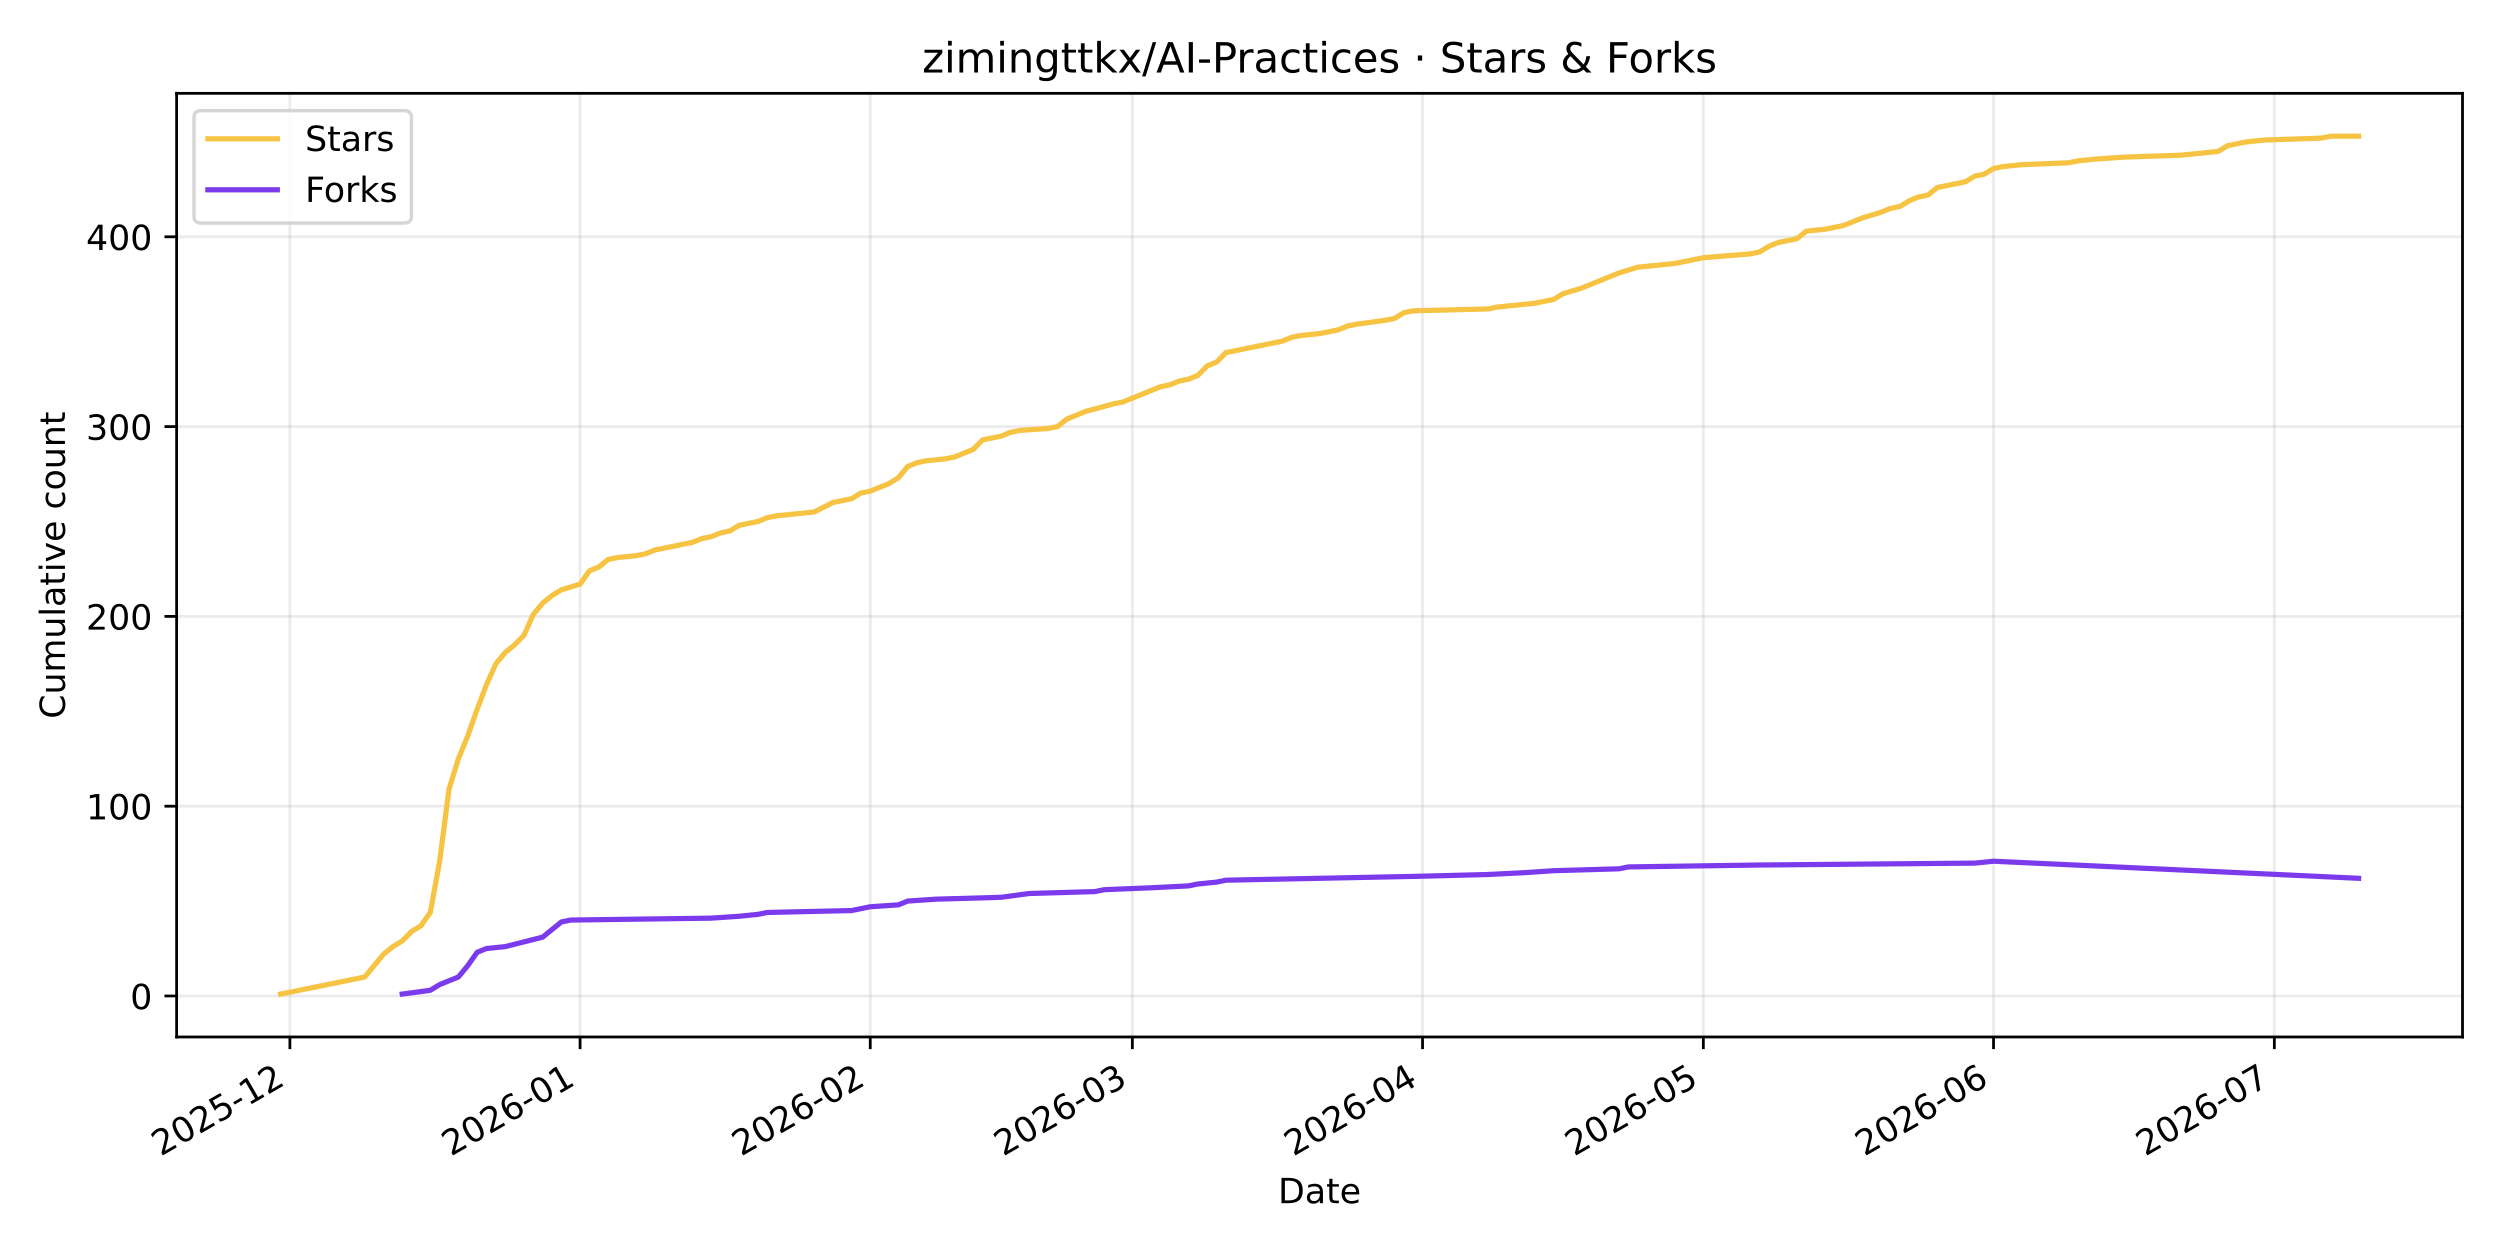
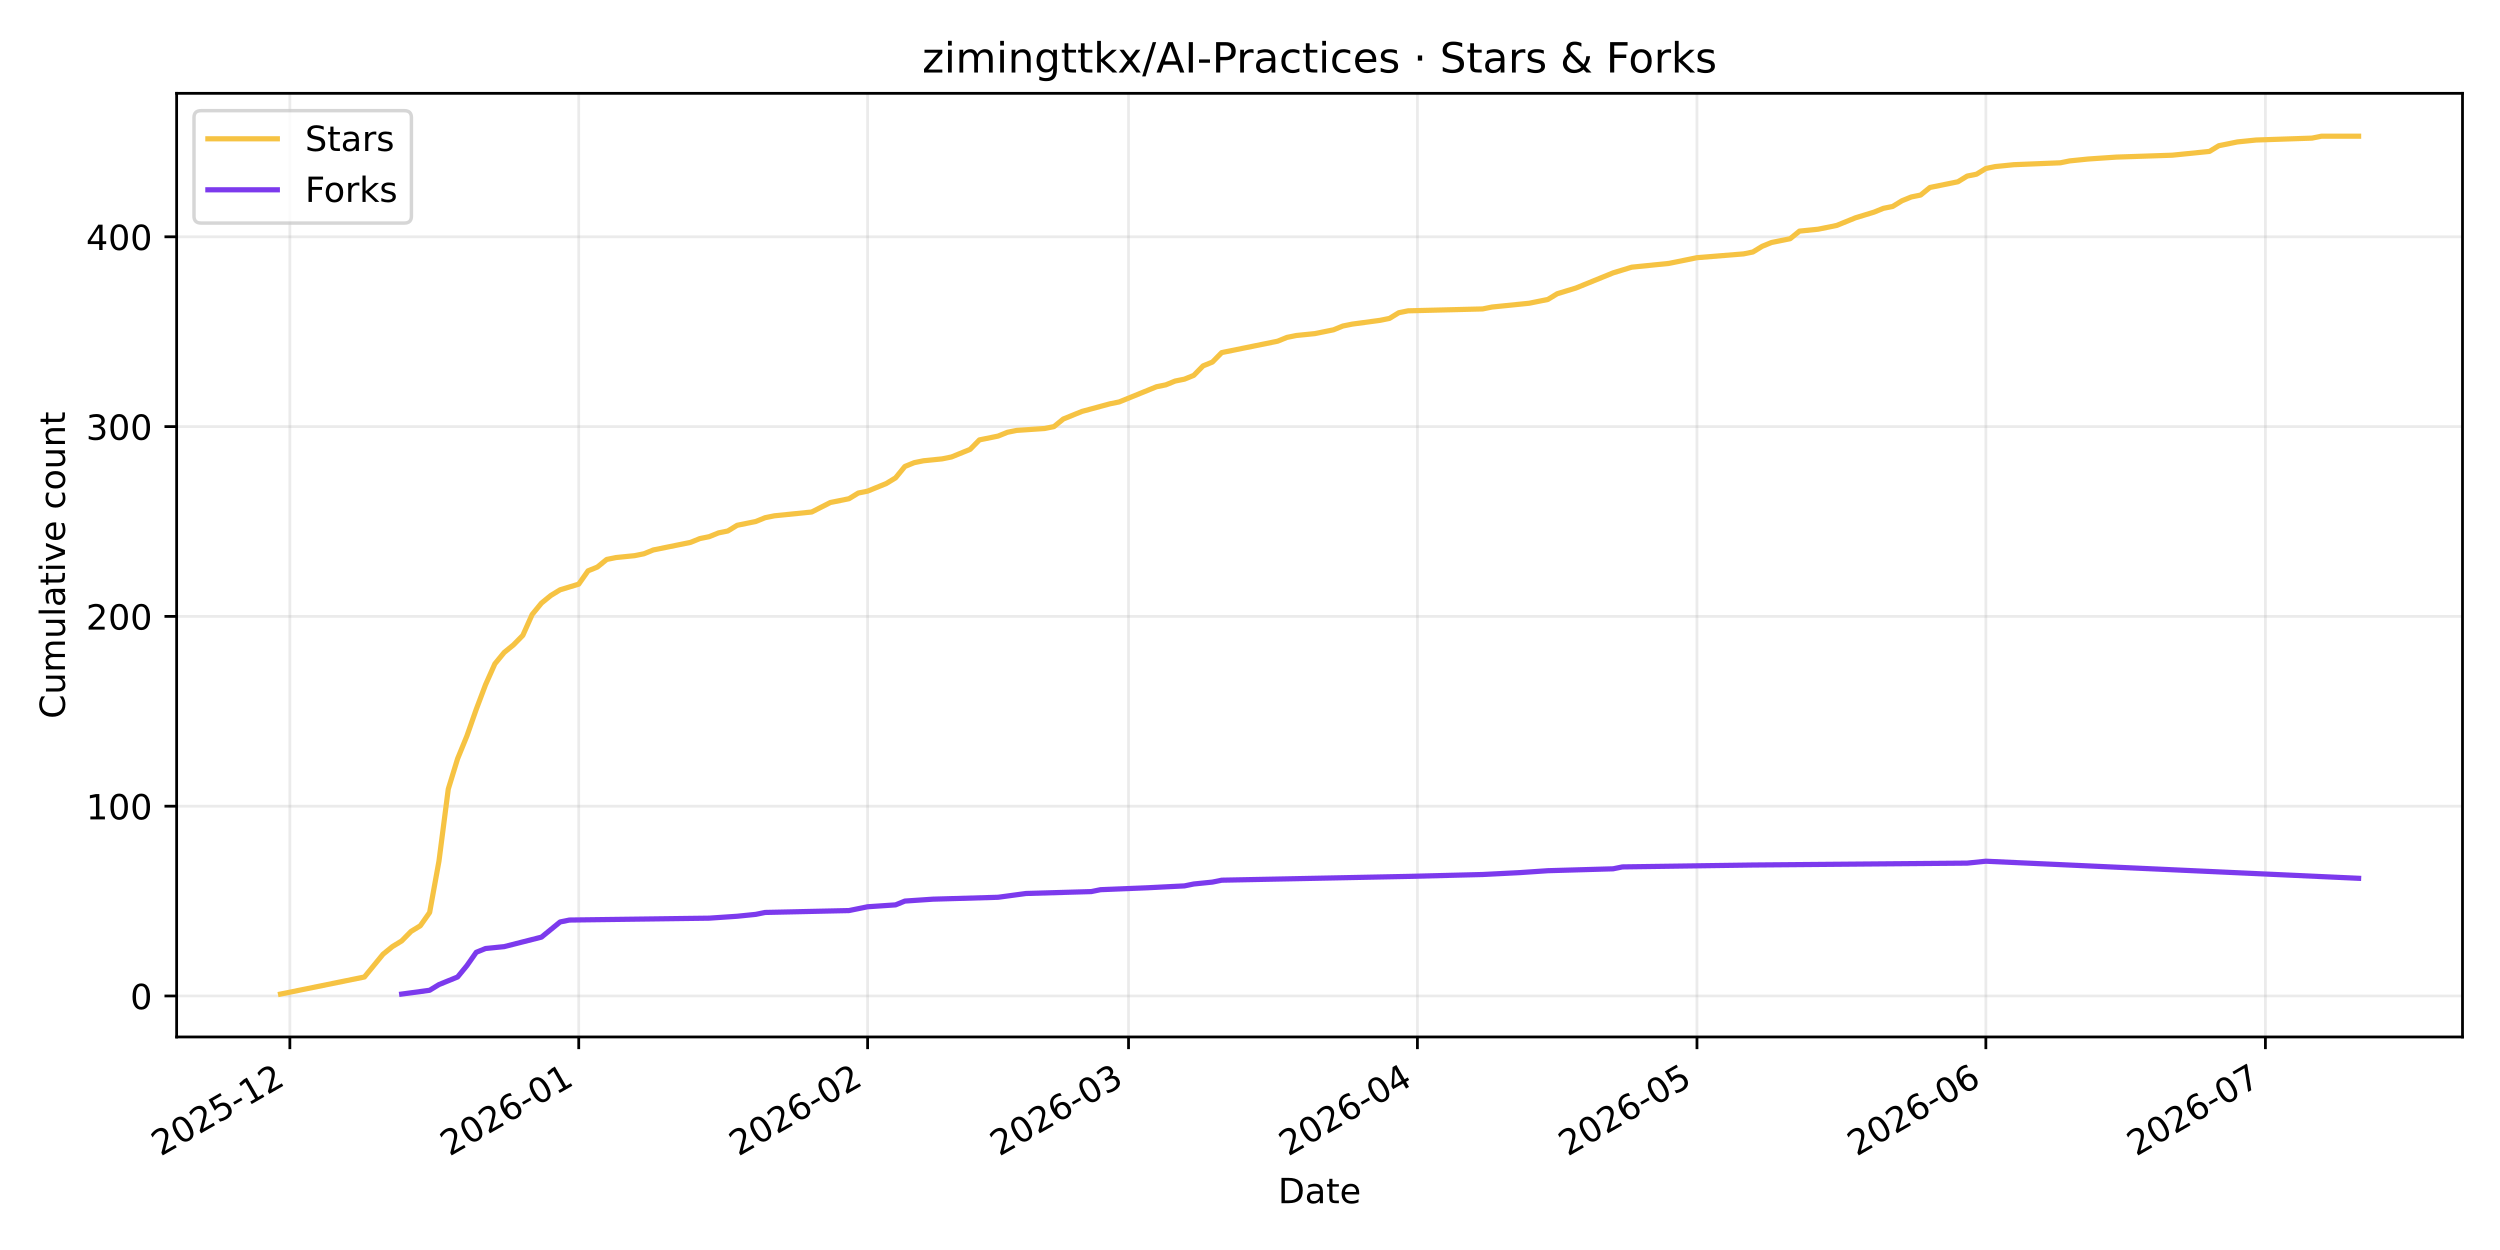
<svg xmlns="http://www.w3.org/2000/svg" xmlns:xlink="http://www.w3.org/1999/xlink" width="720pt" height="360pt" viewBox="0 0 720 360" version="1.1">
  <defs>
    <style type="text/css">*{stroke-linejoin: round; stroke-linecap: butt}</style>
  </defs>
  <g id="figure_1">
    <g id="patch_1">
      <path d="M 0 360  L 720 360  L 720 0  L 0 0  z " style="fill: #ffffff" />
    </g>
    <g id="axes_1">
      <g id="patch_2">
        <path d="M 50.87 298.645  L 709.2 298.645  L 709.2 26.88  L 50.87 26.88  z " style="fill: #ffffff" />
      </g>
      <g id="matplotlib.axis_1">
        <g id="xtick_1">
          <g id="line2d_1">
-             <path d="M 83.49 298.645  L 83.49 26.88  " clip-path="url(#pc66c328675)" style="fill: none; stroke: #b0b0b0; stroke-opacity: 0.25; stroke-width: 0.8; stroke-linecap: square" />
+             <path d="M 83.478 298.645  L 83.478 26.88  " clip-path="url(#p4249bf6e5d)" style="fill: none; stroke: #b0b0b0; stroke-opacity: 0.25; stroke-width: 0.8; stroke-linecap: square" />
          </g>
          <g id="line2d_2">
            <defs>
-               <path id="me143766dc4" d="M 0 0  L 0 3.5  " style="stroke: #000000; stroke-width: 0.8" />
+               <path id="mcd94638b9f" d="M 0 0  L 0 3.5  " style="stroke: #000000; stroke-width: 0.8" />
            </defs>
            <g>
-               <use xlink:href="#me143766dc4" x="83.49" y="298.645" style="stroke: #000000; stroke-width: 0.8" />
+               <use xlink:href="#mcd94638b9f" x="83.478" y="298.645" style="stroke: #000000; stroke-width: 0.8" />
            </g>
          </g>
          <g id="text_1">
-             <g transform="translate(46.26513 333.1173) rotate(-30) scale(0.1 -0.1)">
+             <g transform="translate(46.25305 333.1173) rotate(-30) scale(0.1 -0.1)">
              <defs>
                <path id="DejaVuSans-32" d="M 1228 531  L 3431 531  L 3431 0  L 469 0  L 469 531  Q 828 903 1448 1529  Q 2069 2156 2228 2338  Q 2531 2678 2651 2914  Q 2772 3150 2772 3378  Q 2772 3750 2511 3984  Q 2250 4219 1831 4219  Q 1534 4219 1204 4116  Q 875 4013 500 3803  L 500 4441  Q 881 4594 1212 4672  Q 1544 4750 1819 4750  Q 2544 4750 2975 4387  Q 3406 4025 3406 3419  Q 3406 3131 3298 2873  Q 3191 2616 2906 2266  Q 2828 2175 2409 1742  Q 1991 1309 1228 531  z " transform="scale(0.015625)" />
                <path id="DejaVuSans-30" d="M 2034 4250  Q 1547 4250 1301 3770  Q 1056 3291 1056 2328  Q 1056 1369 1301 889  Q 1547 409 2034 409  Q 2525 409 2770 889  Q 3016 1369 3016 2328  Q 3016 3291 2770 3770  Q 2525 4250 2034 4250  z M 2034 4750  Q 2819 4750 3233 4129  Q 3647 3509 3647 2328  Q 3647 1150 3233 529  Q 2819 -91 2034 -91  Q 1250 -91 836 529  Q 422 1150 422 2328  Q 422 3509 836 4129  Q 1250 4750 2034 4750  z " transform="scale(0.015625)" />
                <path id="DejaVuSans-35" d="M 691 4666  L 3169 4666  L 3169 4134  L 1269 4134  L 1269 2991  Q 1406 3038 1543 3061  Q 1681 3084 1819 3084  Q 2600 3084 3056 2656  Q 3513 2228 3513 1497  Q 3513 744 3044 326  Q 2575 -91 1722 -91  Q 1428 -91 1123 -41  Q 819 9 494 109  L 494 744  Q 775 591 1075 516  Q 1375 441 1709 441  Q 2250 441 2565 725  Q 2881 1009 2881 1497  Q 2881 1984 2565 2268  Q 2250 2553 1709 2553  Q 1456 2553 1204 2497  Q 953 2441 691 2322  L 691 4666  z " transform="scale(0.015625)" />
                <path id="DejaVuSans-2d" d="M 313 2009  L 1997 2009  L 1997 1497  L 313 1497  L 313 2009  z " transform="scale(0.015625)" />
                <path id="DejaVuSans-31" d="M 794 531  L 1825 531  L 1825 4091  L 703 3866  L 703 4441  L 1819 4666  L 2450 4666  L 2450 531  L 3481 531  L 3481 0  L 794 0  L 794 531  z " transform="scale(0.015625)" />
              </defs>
              <use xlink:href="#DejaVuSans-32" />
              <use xlink:href="#DejaVuSans-30" transform="translate(63.62305 0)" />
              <use xlink:href="#DejaVuSans-32" transform="translate(127.2461 0)" />
              <use xlink:href="#DejaVuSans-35" transform="translate(190.8691 0)" />
              <use xlink:href="#DejaVuSans-2d" transform="translate(254.4922 0)" />
              <use xlink:href="#DejaVuSans-31" transform="translate(290.5762 0)" />
              <use xlink:href="#DejaVuSans-32" transform="translate(354.1992 0)" />
            </g>
          </g>
        </g>
        <g id="xtick_2">
          <g id="line2d_3">
-             <path d="M 167.062 298.645  L 167.062 26.88  " clip-path="url(#pc66c328675)" style="fill: none; stroke: #b0b0b0; stroke-opacity: 0.25; stroke-width: 0.8; stroke-linecap: square" />
+             <path d="M 166.675 298.645  L 166.675 26.88  " clip-path="url(#p4249bf6e5d)" style="fill: none; stroke: #b0b0b0; stroke-opacity: 0.25; stroke-width: 0.8; stroke-linecap: square" />
          </g>
          <g id="line2d_4">
            <g>
-               <use xlink:href="#me143766dc4" x="167.062" y="298.645" style="stroke: #000000; stroke-width: 0.8" />
+               <use xlink:href="#mcd94638b9f" x="166.675" y="298.645" style="stroke: #000000; stroke-width: 0.8" />
            </g>
          </g>
          <g id="text_2">
-             <g transform="translate(129.8369 333.1173) rotate(-30) scale(0.1 -0.1)">
+             <g transform="translate(129.4501 333.1173) rotate(-30) scale(0.1 -0.1)">
              <defs>
                <path id="DejaVuSans-36" d="M 2113 2584  Q 1688 2584 1439 2293  Q 1191 2003 1191 1497  Q 1191 994 1439 701  Q 1688 409 2113 409  Q 2538 409 2786 701  Q 3034 994 3034 1497  Q 3034 2003 2786 2293  Q 2538 2584 2113 2584  z M 3366 4563  L 3366 3988  Q 3128 4100 2886 4159  Q 2644 4219 2406 4219  Q 1781 4219 1451 3797  Q 1122 3375 1075 2522  Q 1259 2794 1537 2939  Q 1816 3084 2150 3084  Q 2853 3084 3261 2657  Q 3669 2231 3669 1497  Q 3669 778 3244 343  Q 2819 -91 2113 -91  Q 1303 -91 875 529  Q 447 1150 447 2328  Q 447 3434 972 4092  Q 1497 4750 2381 4750  Q 2619 4750 2861 4703  Q 3103 4656 3366 4563  z " transform="scale(0.015625)" />
              </defs>
              <use xlink:href="#DejaVuSans-32" />
              <use xlink:href="#DejaVuSans-30" transform="translate(63.62305 0)" />
              <use xlink:href="#DejaVuSans-32" transform="translate(127.2461 0)" />
              <use xlink:href="#DejaVuSans-36" transform="translate(190.8691 0)" />
              <use xlink:href="#DejaVuSans-2d" transform="translate(254.4922 0)" />
              <use xlink:href="#DejaVuSans-30" transform="translate(290.5762 0)" />
              <use xlink:href="#DejaVuSans-31" transform="translate(354.1992 0)" />
            </g>
          </g>
        </g>
        <g id="xtick_3">
          <g id="line2d_5">
-             <path d="M 250.634 298.645  L 250.634 26.88  " clip-path="url(#pc66c328675)" style="fill: none; stroke: #b0b0b0; stroke-opacity: 0.25; stroke-width: 0.8; stroke-linecap: square" />
+             <path d="M 249.872 298.645  L 249.872 26.88  " clip-path="url(#p4249bf6e5d)" style="fill: none; stroke: #b0b0b0; stroke-opacity: 0.25; stroke-width: 0.8; stroke-linecap: square" />
          </g>
          <g id="line2d_6">
            <g>
-               <use xlink:href="#me143766dc4" x="250.634" y="298.645" style="stroke: #000000; stroke-width: 0.8" />
+               <use xlink:href="#mcd94638b9f" x="249.872" y="298.645" style="stroke: #000000; stroke-width: 0.8" />
            </g>
          </g>
          <g id="text_3">
-             <g transform="translate(213.4087 333.1173) rotate(-30) scale(0.1 -0.1)">
+             <g transform="translate(212.6471 333.1173) rotate(-30) scale(0.1 -0.1)">
              <use xlink:href="#DejaVuSans-32" />
              <use xlink:href="#DejaVuSans-30" transform="translate(63.62305 0)" />
              <use xlink:href="#DejaVuSans-32" transform="translate(127.2461 0)" />
              <use xlink:href="#DejaVuSans-36" transform="translate(190.8691 0)" />
              <use xlink:href="#DejaVuSans-2d" transform="translate(254.4922 0)" />
              <use xlink:href="#DejaVuSans-30" transform="translate(290.5762 0)" />
              <use xlink:href="#DejaVuSans-32" transform="translate(354.1992 0)" />
            </g>
          </g>
        </g>
        <g id="xtick_4">
          <g id="line2d_7">
-             <path d="M 326.118 298.645  L 326.118 26.88  " clip-path="url(#pc66c328675)" style="fill: none; stroke: #b0b0b0; stroke-opacity: 0.25; stroke-width: 0.8; stroke-linecap: square" />
+             <path d="M 325.018 298.645  L 325.018 26.88  " clip-path="url(#p4249bf6e5d)" style="fill: none; stroke: #b0b0b0; stroke-opacity: 0.25; stroke-width: 0.8; stroke-linecap: square" />
          </g>
          <g id="line2d_8">
            <g>
-               <use xlink:href="#me143766dc4" x="326.118" y="298.645" style="stroke: #000000; stroke-width: 0.8" />
+               <use xlink:href="#mcd94638b9f" x="325.018" y="298.645" style="stroke: #000000; stroke-width: 0.8" />
            </g>
          </g>
          <g id="text_4">
-             <g transform="translate(288.8929 333.1173) rotate(-30) scale(0.1 -0.1)">
+             <g transform="translate(287.7928 333.1173) rotate(-30) scale(0.1 -0.1)">
              <defs>
                <path id="DejaVuSans-33" d="M 2597 2516  Q 3050 2419 3304 2112  Q 3559 1806 3559 1356  Q 3559 666 3084 287  Q 2609 -91 1734 -91  Q 1441 -91 1130 -33  Q 819 25 488 141  L 488 750  Q 750 597 1062 519  Q 1375 441 1716 441  Q 2309 441 2620 675  Q 2931 909 2931 1356  Q 2931 1769 2642 2001  Q 2353 2234 1838 2234  L 1294 2234  L 1294 2753  L 1863 2753  Q 2328 2753 2575 2939  Q 2822 3125 2822 3475  Q 2822 3834 2567 4026  Q 2313 4219 1838 4219  Q 1578 4219 1281 4162  Q 984 4106 628 3988  L 628 4550  Q 988 4650 1302 4700  Q 1616 4750 1894 4750  Q 2613 4750 3031 4423  Q 3450 4097 3450 3541  Q 3450 3153 3228 2886  Q 3006 2619 2597 2516  z " transform="scale(0.015625)" />
              </defs>
              <use xlink:href="#DejaVuSans-32" />
              <use xlink:href="#DejaVuSans-30" transform="translate(63.62305 0)" />
              <use xlink:href="#DejaVuSans-32" transform="translate(127.2461 0)" />
              <use xlink:href="#DejaVuSans-36" transform="translate(190.8691 0)" />
              <use xlink:href="#DejaVuSans-2d" transform="translate(254.4922 0)" />
              <use xlink:href="#DejaVuSans-30" transform="translate(290.5762 0)" />
              <use xlink:href="#DejaVuSans-33" transform="translate(354.1992 0)" />
            </g>
          </g>
        </g>
        <g id="xtick_5">
          <g id="line2d_9">
-             <path d="M 409.69 298.645  L 409.69 26.88  " clip-path="url(#pc66c328675)" style="fill: none; stroke: #b0b0b0; stroke-opacity: 0.25; stroke-width: 0.8; stroke-linecap: square" />
+             <path d="M 408.215 298.645  L 408.215 26.88  " clip-path="url(#p4249bf6e5d)" style="fill: none; stroke: #b0b0b0; stroke-opacity: 0.25; stroke-width: 0.8; stroke-linecap: square" />
          </g>
          <g id="line2d_10">
            <g>
-               <use xlink:href="#me143766dc4" x="409.69" y="298.645" style="stroke: #000000; stroke-width: 0.8" />
+               <use xlink:href="#mcd94638b9f" x="408.215" y="298.645" style="stroke: #000000; stroke-width: 0.8" />
            </g>
          </g>
          <g id="text_5">
-             <g transform="translate(372.4647 333.1173) rotate(-30) scale(0.1 -0.1)">
+             <g transform="translate(370.9898 333.1173) rotate(-30) scale(0.1 -0.1)">
              <defs>
                <path id="DejaVuSans-34" d="M 2419 4116  L 825 1625  L 2419 1625  L 2419 4116  z M 2253 4666  L 3047 4666  L 3047 1625  L 3713 1625  L 3713 1100  L 3047 1100  L 3047 0  L 2419 0  L 2419 1100  L 313 1100  L 313 1709  L 2253 4666  z " transform="scale(0.015625)" />
              </defs>
              <use xlink:href="#DejaVuSans-32" />
              <use xlink:href="#DejaVuSans-30" transform="translate(63.62305 0)" />
              <use xlink:href="#DejaVuSans-32" transform="translate(127.2461 0)" />
              <use xlink:href="#DejaVuSans-36" transform="translate(190.8691 0)" />
              <use xlink:href="#DejaVuSans-2d" transform="translate(254.4922 0)" />
              <use xlink:href="#DejaVuSans-30" transform="translate(290.5762 0)" />
              <use xlink:href="#DejaVuSans-34" transform="translate(354.1992 0)" />
            </g>
          </g>
        </g>
        <g id="xtick_6">
          <g id="line2d_11">
-             <path d="M 490.565 298.645  L 490.565 26.88  " clip-path="url(#pc66c328675)" style="fill: none; stroke: #b0b0b0; stroke-opacity: 0.25; stroke-width: 0.8; stroke-linecap: square" />
+             <path d="M 488.728 298.645  L 488.728 26.88  " clip-path="url(#p4249bf6e5d)" style="fill: none; stroke: #b0b0b0; stroke-opacity: 0.25; stroke-width: 0.8; stroke-linecap: square" />
          </g>
          <g id="line2d_12">
            <g>
-               <use xlink:href="#me143766dc4" x="490.565" y="298.645" style="stroke: #000000; stroke-width: 0.8" />
+               <use xlink:href="#mcd94638b9f" x="488.728" y="298.645" style="stroke: #000000; stroke-width: 0.8" />
            </g>
          </g>
          <g id="text_6">
-             <g transform="translate(453.3406 333.1173) rotate(-30) scale(0.1 -0.1)">
+             <g transform="translate(451.5031 333.1173) rotate(-30) scale(0.1 -0.1)">
              <use xlink:href="#DejaVuSans-32" />
              <use xlink:href="#DejaVuSans-30" transform="translate(63.62305 0)" />
              <use xlink:href="#DejaVuSans-32" transform="translate(127.2461 0)" />
              <use xlink:href="#DejaVuSans-36" transform="translate(190.8691 0)" />
              <use xlink:href="#DejaVuSans-2d" transform="translate(254.4922 0)" />
              <use xlink:href="#DejaVuSans-30" transform="translate(290.5762 0)" />
              <use xlink:href="#DejaVuSans-35" transform="translate(354.1992 0)" />
            </g>
          </g>
        </g>
        <g id="xtick_7">
          <g id="line2d_13">
-             <path d="M 574.137 298.645  L 574.137 26.88  " clip-path="url(#pc66c328675)" style="fill: none; stroke: #b0b0b0; stroke-opacity: 0.25; stroke-width: 0.8; stroke-linecap: square" />
+             <path d="M 571.925 298.645  L 571.925 26.88  " clip-path="url(#p4249bf6e5d)" style="fill: none; stroke: #b0b0b0; stroke-opacity: 0.25; stroke-width: 0.8; stroke-linecap: square" />
          </g>
          <g id="line2d_14">
            <g>
-               <use xlink:href="#me143766dc4" x="574.137" y="298.645" style="stroke: #000000; stroke-width: 0.8" />
+               <use xlink:href="#mcd94638b9f" x="571.925" y="298.645" style="stroke: #000000; stroke-width: 0.8" />
            </g>
          </g>
          <g id="text_7">
-             <g transform="translate(536.9124 333.1173) rotate(-30) scale(0.1 -0.1)">
+             <g transform="translate(534.7001 333.1173) rotate(-30) scale(0.1 -0.1)">
              <use xlink:href="#DejaVuSans-32" />
              <use xlink:href="#DejaVuSans-30" transform="translate(63.62305 0)" />
              <use xlink:href="#DejaVuSans-32" transform="translate(127.2461 0)" />
              <use xlink:href="#DejaVuSans-36" transform="translate(190.8691 0)" />
              <use xlink:href="#DejaVuSans-2d" transform="translate(254.4922 0)" />
              <use xlink:href="#DejaVuSans-30" transform="translate(290.5762 0)" />
              <use xlink:href="#DejaVuSans-36" transform="translate(354.1992 0)" />
            </g>
          </g>
        </g>
        <g id="xtick_8">
          <g id="line2d_15">
-             <path d="M 655.013 298.645  L 655.013 26.88  " clip-path="url(#pc66c328675)" style="fill: none; stroke: #b0b0b0; stroke-opacity: 0.25; stroke-width: 0.8; stroke-linecap: square" />
+             <path d="M 652.438 298.645  L 652.438 26.88  " clip-path="url(#p4249bf6e5d)" style="fill: none; stroke: #b0b0b0; stroke-opacity: 0.25; stroke-width: 0.8; stroke-linecap: square" />
          </g>
          <g id="line2d_16">
            <g>
-               <use xlink:href="#me143766dc4" x="655.013" y="298.645" style="stroke: #000000; stroke-width: 0.8" />
+               <use xlink:href="#mcd94638b9f" x="652.438" y="298.645" style="stroke: #000000; stroke-width: 0.8" />
            </g>
          </g>
          <g id="text_8">
-             <g transform="translate(617.7883 333.1173) rotate(-30) scale(0.1 -0.1)">
+             <g transform="translate(615.2133 333.1173) rotate(-30) scale(0.1 -0.1)">
              <defs>
                <path id="DejaVuSans-37" d="M 525 4666  L 3525 4666  L 3525 4397  L 1831 0  L 1172 0  L 2766 4134  L 525 4134  L 525 4666  z " transform="scale(0.015625)" />
              </defs>
              <use xlink:href="#DejaVuSans-32" />
              <use xlink:href="#DejaVuSans-30" transform="translate(63.62305 0)" />
              <use xlink:href="#DejaVuSans-32" transform="translate(127.2461 0)" />
              <use xlink:href="#DejaVuSans-36" transform="translate(190.8691 0)" />
              <use xlink:href="#DejaVuSans-2d" transform="translate(254.4922 0)" />
              <use xlink:href="#DejaVuSans-30" transform="translate(290.5762 0)" />
              <use xlink:href="#DejaVuSans-37" transform="translate(354.1992 0)" />
            </g>
          </g>
        </g>
        <g id="text_9">
          <g transform="translate(368.0842 346.5168) scale(0.1 -0.1)">
            <defs>
              <path id="DejaVuSans-44" d="M 1259 4147  L 1259 519  L 2022 519  Q 2988 519 3436 956  Q 3884 1394 3884 2338  Q 3884 3275 3436 3711  Q 2988 4147 2022 4147  L 1259 4147  z M 628 4666  L 1925 4666  Q 3281 4666 3915 4102  Q 4550 3538 4550 2338  Q 4550 1131 3912 565  Q 3275 0 1925 0  L 628 0  L 628 4666  z " transform="scale(0.015625)" />
              <path id="DejaVuSans-61" d="M 2194 1759  Q 1497 1759 1228 1600  Q 959 1441 959 1056  Q 959 750 1161 570  Q 1363 391 1709 391  Q 2188 391 2477 730  Q 2766 1069 2766 1631  L 2766 1759  L 2194 1759  z M 3341 1997  L 3341 0  L 2766 0  L 2766 531  Q 2569 213 2275 61  Q 1981 -91 1556 -91  Q 1019 -91 701 211  Q 384 513 384 1019  Q 384 1609 779 1909  Q 1175 2209 1959 2209  L 2766 2209  L 2766 2266  Q 2766 2663 2505 2880  Q 2244 3097 1772 3097  Q 1472 3097 1187 3025  Q 903 2953 641 2809  L 641 3341  Q 956 3463 1253 3523  Q 1550 3584 1831 3584  Q 2591 3584 2966 3190  Q 3341 2797 3341 1997  z " transform="scale(0.015625)" />
              <path id="DejaVuSans-74" d="M 1172 4494  L 1172 3500  L 2356 3500  L 2356 3053  L 1172 3053  L 1172 1153  Q 1172 725 1289 603  Q 1406 481 1766 481  L 2356 481  L 2356 0  L 1766 0  Q 1100 0 847 248  Q 594 497 594 1153  L 594 3053  L 172 3053  L 172 3500  L 594 3500  L 594 4494  L 1172 4494  z " transform="scale(0.015625)" />
              <path id="DejaVuSans-65" d="M 3597 1894  L 3597 1613  L 953 1613  Q 991 1019 1311 708  Q 1631 397 2203 397  Q 2534 397 2845 478  Q 3156 559 3463 722  L 3463 178  Q 3153 47 2828 -22  Q 2503 -91 2169 -91  Q 1331 -91 842 396  Q 353 884 353 1716  Q 353 2575 817 3079  Q 1281 3584 2069 3584  Q 2775 3584 3186 3129  Q 3597 2675 3597 1894  z M 3022 2063  Q 3016 2534 2758 2815  Q 2500 3097 2075 3097  Q 1594 3097 1305 2825  Q 1016 2553 972 2059  L 3022 2063  z " transform="scale(0.015625)" />
            </defs>
            <use xlink:href="#DejaVuSans-44" />
            <use xlink:href="#DejaVuSans-61" transform="translate(77.00195 0)" />
            <use xlink:href="#DejaVuSans-74" transform="translate(138.2812 0)" />
            <use xlink:href="#DejaVuSans-65" transform="translate(177.4902 0)" />
          </g>
        </g>
      </g>
      <g id="matplotlib.axis_2">
        <g id="ytick_1">
          <g id="line2d_17">
-             <path d="M 50.87 286.839  L 709.2 286.839  " clip-path="url(#pc66c328675)" style="fill: none; stroke: #b0b0b0; stroke-opacity: 0.25; stroke-width: 0.8; stroke-linecap: square" />
+             <path d="M 50.87 286.839  L 709.2 286.839  " clip-path="url(#p4249bf6e5d)" style="fill: none; stroke: #b0b0b0; stroke-opacity: 0.25; stroke-width: 0.8; stroke-linecap: square" />
          </g>
          <g id="line2d_18">
            <defs>
-               <path id="m60909f2053" d="M 0 0  L -3.5 0  " style="stroke: #000000; stroke-width: 0.8" />
+               <path id="m9fa115e4a0" d="M 0 0  L -3.5 0  " style="stroke: #000000; stroke-width: 0.8" />
            </defs>
            <g>
-               <use xlink:href="#m60909f2053" x="50.87" y="286.839" style="stroke: #000000; stroke-width: 0.8" />
+               <use xlink:href="#m9fa115e4a0" x="50.87" y="286.839" style="stroke: #000000; stroke-width: 0.8" />
            </g>
          </g>
          <g id="text_10">
            <g transform="translate(37.5075 290.6383) scale(0.1 -0.1)">
              <use xlink:href="#DejaVuSans-30" />
            </g>
          </g>
        </g>
        <g id="ytick_2">
          <g id="line2d_19">
-             <path d="M 50.87 232.18  L 709.2 232.18  " clip-path="url(#pc66c328675)" style="fill: none; stroke: #b0b0b0; stroke-opacity: 0.25; stroke-width: 0.8; stroke-linecap: square" />
+             <path d="M 50.87 232.18  L 709.2 232.18  " clip-path="url(#p4249bf6e5d)" style="fill: none; stroke: #b0b0b0; stroke-opacity: 0.25; stroke-width: 0.8; stroke-linecap: square" />
          </g>
          <g id="line2d_20">
            <g>
-               <use xlink:href="#m60909f2053" x="50.87" y="232.18" style="stroke: #000000; stroke-width: 0.8" />
+               <use xlink:href="#m9fa115e4a0" x="50.87" y="232.18" style="stroke: #000000; stroke-width: 0.8" />
            </g>
          </g>
          <g id="text_11">
            <g transform="translate(24.7825 235.9791) scale(0.1 -0.1)">
              <use xlink:href="#DejaVuSans-31" />
              <use xlink:href="#DejaVuSans-30" transform="translate(63.62305 0)" />
              <use xlink:href="#DejaVuSans-30" transform="translate(127.2461 0)" />
            </g>
          </g>
        </g>
        <g id="ytick_3">
          <g id="line2d_21">
-             <path d="M 50.87 177.521  L 709.2 177.521  " clip-path="url(#pc66c328675)" style="fill: none; stroke: #b0b0b0; stroke-opacity: 0.25; stroke-width: 0.8; stroke-linecap: square" />
+             <path d="M 50.87 177.521  L 709.2 177.521  " clip-path="url(#p4249bf6e5d)" style="fill: none; stroke: #b0b0b0; stroke-opacity: 0.25; stroke-width: 0.8; stroke-linecap: square" />
          </g>
          <g id="line2d_22">
            <g>
-               <use xlink:href="#m60909f2053" x="50.87" y="177.521" style="stroke: #000000; stroke-width: 0.8" />
+               <use xlink:href="#m9fa115e4a0" x="50.87" y="177.521" style="stroke: #000000; stroke-width: 0.8" />
            </g>
          </g>
          <g id="text_12">
            <g transform="translate(24.7825 181.3199) scale(0.1 -0.1)">
              <use xlink:href="#DejaVuSans-32" />
              <use xlink:href="#DejaVuSans-30" transform="translate(63.62305 0)" />
              <use xlink:href="#DejaVuSans-30" transform="translate(127.2461 0)" />
            </g>
          </g>
        </g>
        <g id="ytick_4">
          <g id="line2d_23">
-             <path d="M 50.87 122.862  L 709.2 122.862  " clip-path="url(#pc66c328675)" style="fill: none; stroke: #b0b0b0; stroke-opacity: 0.25; stroke-width: 0.8; stroke-linecap: square" />
+             <path d="M 50.87 122.862  L 709.2 122.862  " clip-path="url(#p4249bf6e5d)" style="fill: none; stroke: #b0b0b0; stroke-opacity: 0.25; stroke-width: 0.8; stroke-linecap: square" />
          </g>
          <g id="line2d_24">
            <g>
-               <use xlink:href="#m60909f2053" x="50.87" y="122.862" style="stroke: #000000; stroke-width: 0.8" />
+               <use xlink:href="#m9fa115e4a0" x="50.87" y="122.862" style="stroke: #000000; stroke-width: 0.8" />
            </g>
          </g>
          <g id="text_13">
            <g transform="translate(24.7825 126.6607) scale(0.1 -0.1)">
              <use xlink:href="#DejaVuSans-33" />
              <use xlink:href="#DejaVuSans-30" transform="translate(63.62305 0)" />
              <use xlink:href="#DejaVuSans-30" transform="translate(127.2461 0)" />
            </g>
          </g>
        </g>
        <g id="ytick_5">
          <g id="line2d_25">
-             <path d="M 50.87 68.202  L 709.2 68.202  " clip-path="url(#pc66c328675)" style="fill: none; stroke: #b0b0b0; stroke-opacity: 0.25; stroke-width: 0.8; stroke-linecap: square" />
+             <path d="M 50.87 68.202  L 709.2 68.202  " clip-path="url(#p4249bf6e5d)" style="fill: none; stroke: #b0b0b0; stroke-opacity: 0.25; stroke-width: 0.8; stroke-linecap: square" />
          </g>
          <g id="line2d_26">
            <g>
-               <use xlink:href="#m60909f2053" x="50.87" y="68.202" style="stroke: #000000; stroke-width: 0.8" />
+               <use xlink:href="#m9fa115e4a0" x="50.87" y="68.202" style="stroke: #000000; stroke-width: 0.8" />
            </g>
          </g>
          <g id="text_14">
            <g transform="translate(24.7825 72.00156) scale(0.1 -0.1)">
              <use xlink:href="#DejaVuSans-34" />
              <use xlink:href="#DejaVuSans-30" transform="translate(63.62305 0)" />
              <use xlink:href="#DejaVuSans-30" transform="translate(127.2461 0)" />
            </g>
          </g>
        </g>
        <g id="text_15">
          <g transform="translate(18.70281 206.9955) rotate(-90) scale(0.1 -0.1)">
            <defs>
              <path id="DejaVuSans-43" d="M 4122 4306  L 4122 3641  Q 3803 3938 3442 4084  Q 3081 4231 2675 4231  Q 1875 4231 1450 3742  Q 1025 3253 1025 2328  Q 1025 1406 1450 917  Q 1875 428 2675 428  Q 3081 428 3442 575  Q 3803 722 4122 1019  L 4122 359  Q 3791 134 3420 21  Q 3050 -91 2638 -91  Q 1578 -91 968 557  Q 359 1206 359 2328  Q 359 3453 968 4101  Q 1578 4750 2638 4750  Q 3056 4750 3426 4639  Q 3797 4528 4122 4306  z " transform="scale(0.015625)" />
              <path id="DejaVuSans-75" d="M 544 1381  L 544 3500  L 1119 3500  L 1119 1403  Q 1119 906 1312 657  Q 1506 409 1894 409  Q 2359 409 2629 706  Q 2900 1003 2900 1516  L 2900 3500  L 3475 3500  L 3475 0  L 2900 0  L 2900 538  Q 2691 219 2414 64  Q 2138 -91 1772 -91  Q 1169 -91 856 284  Q 544 659 544 1381  z M 1991 3584  L 1991 3584  z " transform="scale(0.015625)" />
              <path id="DejaVuSans-6d" d="M 3328 2828  Q 3544 3216 3844 3400  Q 4144 3584 4550 3584  Q 5097 3584 5394 3201  Q 5691 2819 5691 2113  L 5691 0  L 5113 0  L 5113 2094  Q 5113 2597 4934 2840  Q 4756 3084 4391 3084  Q 3944 3084 3684 2787  Q 3425 2491 3425 1978  L 3425 0  L 2847 0  L 2847 2094  Q 2847 2600 2669 2842  Q 2491 3084 2119 3084  Q 1678 3084 1418 2786  Q 1159 2488 1159 1978  L 1159 0  L 581 0  L 581 3500  L 1159 3500  L 1159 2956  Q 1356 3278 1631 3431  Q 1906 3584 2284 3584  Q 2666 3584 2933 3390  Q 3200 3197 3328 2828  z " transform="scale(0.015625)" />
              <path id="DejaVuSans-6c" d="M 603 4863  L 1178 4863  L 1178 0  L 603 0  L 603 4863  z " transform="scale(0.015625)" />
              <path id="DejaVuSans-69" d="M 603 3500  L 1178 3500  L 1178 0  L 603 0  L 603 3500  z M 603 4863  L 1178 4863  L 1178 4134  L 603 4134  L 603 4863  z " transform="scale(0.015625)" />
              <path id="DejaVuSans-76" d="M 191 3500  L 800 3500  L 1894 563  L 2988 3500  L 3597 3500  L 2284 0  L 1503 0  L 191 3500  z " transform="scale(0.015625)" />
              <path id="DejaVuSans-20" transform="scale(0.015625)" />
              <path id="DejaVuSans-63" d="M 3122 3366  L 3122 2828  Q 2878 2963 2633 3030  Q 2388 3097 2138 3097  Q 1578 3097 1268 2742  Q 959 2388 959 1747  Q 959 1106 1268 751  Q 1578 397 2138 397  Q 2388 397 2633 464  Q 2878 531 3122 666  L 3122 134  Q 2881 22 2623 -34  Q 2366 -91 2075 -91  Q 1284 -91 818 406  Q 353 903 353 1747  Q 353 2603 823 3093  Q 1294 3584 2113 3584  Q 2378 3584 2631 3529  Q 2884 3475 3122 3366  z " transform="scale(0.015625)" />
              <path id="DejaVuSans-6f" d="M 1959 3097  Q 1497 3097 1228 2736  Q 959 2375 959 1747  Q 959 1119 1226 758  Q 1494 397 1959 397  Q 2419 397 2687 759  Q 2956 1122 2956 1747  Q 2956 2369 2687 2733  Q 2419 3097 1959 3097  z M 1959 3584  Q 2709 3584 3137 3096  Q 3566 2609 3566 1747  Q 3566 888 3137 398  Q 2709 -91 1959 -91  Q 1206 -91 779 398  Q 353 888 353 1747  Q 353 2609 779 3096  Q 1206 3584 1959 3584  z " transform="scale(0.015625)" />
              <path id="DejaVuSans-6e" d="M 3513 2113  L 3513 0  L 2938 0  L 2938 2094  Q 2938 2591 2744 2837  Q 2550 3084 2163 3084  Q 1697 3084 1428 2787  Q 1159 2491 1159 1978  L 1159 0  L 581 0  L 581 3500  L 1159 3500  L 1159 2956  Q 1366 3272 1645 3428  Q 1925 3584 2291 3584  Q 2894 3584 3203 3211  Q 3513 2838 3513 2113  z " transform="scale(0.015625)" />
            </defs>
            <use xlink:href="#DejaVuSans-43" />
            <use xlink:href="#DejaVuSans-75" transform="translate(69.82422 0)" />
            <use xlink:href="#DejaVuSans-6d" transform="translate(133.2031 0)" />
            <use xlink:href="#DejaVuSans-75" transform="translate(230.6152 0)" />
            <use xlink:href="#DejaVuSans-6c" transform="translate(293.9941 0)" />
            <use xlink:href="#DejaVuSans-61" transform="translate(321.7773 0)" />
            <use xlink:href="#DejaVuSans-74" transform="translate(383.0566 0)" />
            <use xlink:href="#DejaVuSans-69" transform="translate(422.2656 0)" />
            <use xlink:href="#DejaVuSans-76" transform="translate(450.0488 0)" />
            <use xlink:href="#DejaVuSans-65" transform="translate(509.2285 0)" />
            <use xlink:href="#DejaVuSans-20" transform="translate(570.752 0)" />
            <use xlink:href="#DejaVuSans-63" transform="translate(602.5391 0)" />
            <use xlink:href="#DejaVuSans-6f" transform="translate(657.5195 0)" />
            <use xlink:href="#DejaVuSans-75" transform="translate(718.7012 0)" />
            <use xlink:href="#DejaVuSans-6e" transform="translate(782.0801 0)" />
            <use xlink:href="#DejaVuSans-74" transform="translate(845.459 0)" />
          </g>
        </g>
      </g>
      <g id="line2d_27">
-         <path d="M 80.794 286.292  L 105.057 281.373  L 110.449 274.814  L 113.144 272.628  L 115.84 270.988  L 118.536 268.255  L 121.232 266.615  L 123.928 262.789  L 126.624 248.031  L 129.32 227.261  L 132.016 218.515  L 134.711 211.956  L 137.407 204.304  L 140.103 197.198  L 142.799 191.186  L 145.495 187.906  L 148.191 185.72  L 150.887 182.987  L 153.582 176.974  L 156.278 173.695  L 158.974 171.508  L 161.67 169.868  L 167.062 168.229  L 169.758 164.403  L 172.453 163.309  L 175.149 161.123  L 177.845 160.576  L 183.237 160.03  L 185.933 159.483  L 188.629 158.39  L 199.412 156.204  L 202.108 155.11  L 204.804 154.564  L 207.5 153.471  L 210.196 152.924  L 212.891 151.284  L 218.283 150.191  L 220.979 149.098  L 223.675 148.551  L 234.458 147.458  L 239.85 144.725  L 245.242 143.632  L 247.938 141.992  L 250.634 141.446  L 256.025 139.259  L 258.721 137.62  L 261.417 134.34  L 264.113 133.247  L 266.809 132.7  L 272.2 132.154  L 274.896 131.607  L 280.288 129.421  L 282.984 126.688  L 288.376 125.594  L 291.071 124.501  L 293.767 123.955  L 301.855 123.408  L 304.551 122.862  L 307.247 120.675  L 312.638 118.489  L 320.726 116.302  L 323.422 115.756  L 334.205 111.383  L 336.901 110.837  L 339.597 109.743  L 342.293 109.197  L 344.989 108.104  L 347.685 105.371  L 350.38 104.277  L 353.076 101.544  L 369.252 98.265  L 371.947 97.172  L 374.643 96.625  L 380.035 96.079  L 385.427 94.985  L 388.123 93.892  L 390.818 93.346  L 398.906 92.252  L 401.602 91.706  L 404.298 90.066  L 406.994 89.519  L 428.561 88.973  L 431.256 88.426  L 442.04 87.333  L 447.432 86.24  L 450.127 84.6  L 455.519 82.96  L 466.303 78.588  L 471.694 76.948  L 482.478 75.855  L 490.565 74.215  L 504.045 73.122  L 506.741 72.575  L 509.436 70.935  L 512.132 69.842  L 517.524 68.749  L 520.22 66.563  L 525.612 66.016  L 531.003 64.923  L 536.395 62.736  L 541.787 61.097  L 544.483 60.003  L 547.179 59.457  L 549.874 57.817  L 552.57 56.724  L 555.266 56.177  L 557.962 53.991  L 566.05 52.351  L 568.745 50.711  L 571.441 50.165  L 574.137 48.525  L 576.833 47.978  L 582.225 47.432  L 595.704 46.885  L 598.4 46.339  L 603.792 45.792  L 611.879 45.245  L 628.054 44.699  L 638.838 43.606  L 641.534 41.966  L 646.926 40.873  L 652.317 40.326  L 668.492 39.78  L 671.188 39.233  L 679.276 39.233  L 679.276 39.233  " clip-path="url(#pc66c328675)" style="fill: none; stroke: #f6c343; stroke-width: 1.5; stroke-linecap: square" />
+         <path d="M 80.794 286.292  L 104.948 281.373  L 110.316 274.814  L 112.999 272.628  L 115.683 270.988  L 118.367 268.255  L 121.051 266.615  L 123.734 262.789  L 126.418 248.031  L 129.102 227.261  L 131.786 218.515  L 134.47 211.956  L 137.153 204.304  L 139.837 197.198  L 142.521 191.186  L 145.205 187.906  L 147.888 185.72  L 150.572 182.987  L 153.256 176.974  L 155.94 173.695  L 158.624 171.508  L 161.307 169.868  L 166.675 168.229  L 169.359 164.403  L 172.042 163.309  L 174.726 161.123  L 177.41 160.576  L 182.778 160.03  L 185.461 159.483  L 188.145 158.39  L 198.88 156.204  L 201.564 155.11  L 204.248 154.564  L 206.932 153.471  L 209.615 152.924  L 212.299 151.284  L 217.667 150.191  L 220.35 149.098  L 223.034 148.551  L 233.769 147.458  L 239.137 144.725  L 244.504 143.632  L 247.188 141.992  L 249.872 141.446  L 255.239 139.259  L 257.923 137.62  L 260.607 134.34  L 263.291 133.247  L 265.975 132.7  L 271.342 132.154  L 274.026 131.607  L 279.393 129.421  L 282.077 126.688  L 287.445 125.594  L 290.129 124.501  L 292.812 123.955  L 300.864 123.408  L 303.547 122.862  L 306.231 120.675  L 311.599 118.489  L 319.65 116.302  L 322.334 115.756  L 333.069 111.383  L 335.753 110.837  L 338.436 109.743  L 341.12 109.197  L 343.804 108.104  L 346.488 105.371  L 349.172 104.277  L 351.855 101.544  L 367.958 98.265  L 370.642 97.172  L 373.326 96.625  L 378.693 96.079  L 384.061 94.985  L 386.744 93.892  L 389.428 93.346  L 397.48 92.252  L 400.163 91.706  L 402.847 90.066  L 405.531 89.519  L 427.001 88.973  L 429.685 88.426  L 440.42 87.333  L 445.787 86.24  L 448.471 84.6  L 453.839 82.96  L 464.574 78.588  L 469.941 76.948  L 480.677 75.855  L 488.728 74.215  L 502.147 73.122  L 504.831 72.575  L 507.514 70.935  L 510.198 69.842  L 515.566 68.749  L 518.249 66.563  L 523.617 66.016  L 528.985 64.923  L 534.352 62.736  L 539.72 61.097  L 542.403 60.003  L 545.087 59.457  L 547.771 57.817  L 550.455 56.724  L 553.138 56.177  L 555.822 53.991  L 563.874 52.351  L 566.557 50.711  L 569.241 50.165  L 571.925 48.525  L 574.609 47.978  L 579.976 47.432  L 593.395 46.885  L 596.079 46.339  L 601.446 45.792  L 609.498 45.245  L 625.6 44.699  L 636.336 43.606  L 639.019 41.966  L 644.387 40.873  L 649.754 40.326  L 665.857 39.78  L 668.541 39.233  L 679.276 39.233  L 679.276 39.233  " clip-path="url(#p4249bf6e5d)" style="fill: none; stroke: #f6c343; stroke-width: 1.5; stroke-linecap: square" />
      </g>
      <g id="line2d_28">
-         <path d="M 115.84 286.292  L 123.928 285.199  L 126.624 283.56  L 129.32 282.466  L 132.016 281.373  L 134.711 278.094  L 137.407 274.267  L 140.103 273.174  L 145.495 272.628  L 156.278 269.895  L 158.974 267.708  L 161.67 265.522  L 164.366 264.975  L 204.804 264.429  L 212.891 263.882  L 218.283 263.336  L 220.979 262.789  L 245.242 262.242  L 247.938 261.696  L 250.634 261.149  L 258.721 260.603  L 261.417 259.509  L 269.505 258.963  L 288.376 258.416  L 296.463 257.323  L 315.334 256.777  L 318.03 256.23  L 331.509 255.683  L 342.293 255.137  L 344.989 254.59  L 350.38 254.044  L 353.076 253.497  L 406.994 252.404  L 428.561 251.857  L 439.344 251.311  L 447.432 250.764  L 466.303 250.217  L 468.999 249.671  L 506.741 249.124  L 568.745 248.578  L 574.137 248.031  L 679.276 252.95  " clip-path="url(#pc66c328675)" style="fill: none; stroke: #7c3aed; stroke-width: 1.5; stroke-linecap: square" />
+         <path d="M 115.683 286.292  L 123.734 285.199  L 126.418 283.56  L 129.102 282.466  L 131.786 281.373  L 134.47 278.094  L 137.153 274.267  L 139.837 273.174  L 145.205 272.628  L 155.94 269.895  L 158.624 267.708  L 161.307 265.522  L 163.991 264.975  L 204.248 264.429  L 212.299 263.882  L 217.667 263.336  L 220.35 262.789  L 244.504 262.242  L 247.188 261.696  L 249.872 261.149  L 257.923 260.603  L 260.607 259.509  L 268.658 258.963  L 287.445 258.416  L 295.496 257.323  L 314.283 256.777  L 316.966 256.23  L 330.385 255.683  L 341.12 255.137  L 343.804 254.59  L 349.172 254.044  L 351.855 253.497  L 405.531 252.404  L 427.001 251.857  L 437.736 251.311  L 445.787 250.764  L 464.574 250.217  L 467.258 249.671  L 504.831 249.124  L 566.557 248.578  L 571.925 248.031  L 679.276 252.95  " clip-path="url(#p4249bf6e5d)" style="fill: none; stroke: #7c3aed; stroke-width: 1.5; stroke-linecap: square" />
      </g>
      <g id="patch_3">
        <path d="M 50.87 298.645  L 50.87 26.88  " style="fill: none; stroke: #000000; stroke-width: 0.8; stroke-linejoin: miter; stroke-linecap: square" />
      </g>
      <g id="patch_4">
        <path d="M 709.2 298.645  L 709.2 26.88  " style="fill: none; stroke: #000000; stroke-width: 0.8; stroke-linejoin: miter; stroke-linecap: square" />
      </g>
      <g id="patch_5">
        <path d="M 50.87 298.645  L 709.2 298.645  " style="fill: none; stroke: #000000; stroke-width: 0.8; stroke-linejoin: miter; stroke-linecap: square" />
      </g>
      <g id="patch_6">
        <path d="M 50.87 26.88  L 709.2 26.88  " style="fill: none; stroke: #000000; stroke-width: 0.8; stroke-linejoin: miter; stroke-linecap: square" />
      </g>
      <g id="text_16">
        <g transform="translate(265.6 20.88) scale(0.12 -0.12)">
          <defs>
            <path id="DejaVuSans-7a" d="M 353 3500  L 3084 3500  L 3084 2975  L 922 459  L 3084 459  L 3084 0  L 275 0  L 275 525  L 2438 3041  L 353 3041  L 353 3500  z " transform="scale(0.015625)" />
            <path id="DejaVuSans-67" d="M 2906 1791  Q 2906 2416 2648 2759  Q 2391 3103 1925 3103  Q 1463 3103 1205 2759  Q 947 2416 947 1791  Q 947 1169 1205 825  Q 1463 481 1925 481  Q 2391 481 2648 825  Q 2906 1169 2906 1791  z M 3481 434  Q 3481 -459 3084 -895  Q 2688 -1331 1869 -1331  Q 1566 -1331 1297 -1286  Q 1028 -1241 775 -1147  L 775 -588  Q 1028 -725 1275 -790  Q 1522 -856 1778 -856  Q 2344 -856 2625 -561  Q 2906 -266 2906 331  L 2906 616  Q 2728 306 2450 153  Q 2172 0 1784 0  Q 1141 0 747 490  Q 353 981 353 1791  Q 353 2603 747 3093  Q 1141 3584 1784 3584  Q 2172 3584 2450 3431  Q 2728 3278 2906 2969  L 2906 3500  L 3481 3500  L 3481 434  z " transform="scale(0.015625)" />
            <path id="DejaVuSans-6b" d="M 581 4863  L 1159 4863  L 1159 1991  L 2875 3500  L 3609 3500  L 1753 1863  L 3688 0  L 2938 0  L 1159 1709  L 1159 0  L 581 0  L 581 4863  z " transform="scale(0.015625)" />
            <path id="DejaVuSans-78" d="M 3513 3500  L 2247 1797  L 3578 0  L 2900 0  L 1881 1375  L 863 0  L 184 0  L 1544 1831  L 300 3500  L 978 3500  L 1906 2253  L 2834 3500  L 3513 3500  z " transform="scale(0.015625)" />
            <path id="DejaVuSans-2f" d="M 1625 4666  L 2156 4666  L 531 -594  L 0 -594  L 1625 4666  z " transform="scale(0.015625)" />
            <path id="DejaVuSans-41" d="M 2188 4044  L 1331 1722  L 3047 1722  L 2188 4044  z M 1831 4666  L 2547 4666  L 4325 0  L 3669 0  L 3244 1197  L 1141 1197  L 716 0  L 50 0  L 1831 4666  z " transform="scale(0.015625)" />
            <path id="DejaVuSans-49" d="M 628 4666  L 1259 4666  L 1259 0  L 628 0  L 628 4666  z " transform="scale(0.015625)" />
            <path id="DejaVuSans-50" d="M 1259 4147  L 1259 2394  L 2053 2394  Q 2494 2394 2734 2622  Q 2975 2850 2975 3272  Q 2975 3691 2734 3919  Q 2494 4147 2053 4147  L 1259 4147  z M 628 4666  L 2053 4666  Q 2838 4666 3239 4311  Q 3641 3956 3641 3272  Q 3641 2581 3239 2228  Q 2838 1875 2053 1875  L 1259 1875  L 1259 0  L 628 0  L 628 4666  z " transform="scale(0.015625)" />
            <path id="DejaVuSans-72" d="M 2631 2963  Q 2534 3019 2420 3045  Q 2306 3072 2169 3072  Q 1681 3072 1420 2755  Q 1159 2438 1159 1844  L 1159 0  L 581 0  L 581 3500  L 1159 3500  L 1159 2956  Q 1341 3275 1631 3429  Q 1922 3584 2338 3584  Q 2397 3584 2469 3576  Q 2541 3569 2628 3553  L 2631 2963  z " transform="scale(0.015625)" />
            <path id="DejaVuSans-73" d="M 2834 3397  L 2834 2853  Q 2591 2978 2328 3040  Q 2066 3103 1784 3103  Q 1356 3103 1142 2972  Q 928 2841 928 2578  Q 928 2378 1081 2264  Q 1234 2150 1697 2047  L 1894 2003  Q 2506 1872 2764 1633  Q 3022 1394 3022 966  Q 3022 478 2636 193  Q 2250 -91 1575 -91  Q 1294 -91 989 -36  Q 684 19 347 128  L 347 722  Q 666 556 975 473  Q 1284 391 1588 391  Q 1994 391 2212 530  Q 2431 669 2431 922  Q 2431 1156 2273 1281  Q 2116 1406 1581 1522  L 1381 1569  Q 847 1681 609 1914  Q 372 2147 372 2553  Q 372 3047 722 3315  Q 1072 3584 1716 3584  Q 2034 3584 2315 3537  Q 2597 3491 2834 3397  z " transform="scale(0.015625)" />
            <path id="DejaVuSans-b7" d="M 684 2619  L 1344 2619  L 1344 1825  L 684 1825  L 684 2619  z " transform="scale(0.015625)" />
            <path id="DejaVuSans-53" d="M 3425 4513  L 3425 3897  Q 3066 4069 2747 4153  Q 2428 4238 2131 4238  Q 1616 4238 1336 4038  Q 1056 3838 1056 3469  Q 1056 3159 1242 3001  Q 1428 2844 1947 2747  L 2328 2669  Q 3034 2534 3370 2195  Q 3706 1856 3706 1288  Q 3706 609 3251 259  Q 2797 -91 1919 -91  Q 1588 -91 1214 -16  Q 841 59 441 206  L 441 856  Q 825 641 1194 531  Q 1563 422 1919 422  Q 2459 422 2753 634  Q 3047 847 3047 1241  Q 3047 1584 2836 1778  Q 2625 1972 2144 2069  L 1759 2144  Q 1053 2284 737 2584  Q 422 2884 422 3419  Q 422 4038 858 4394  Q 1294 4750 2059 4750  Q 2388 4750 2728 4690  Q 3069 4631 3425 4513  z " transform="scale(0.015625)" />
            <path id="DejaVuSans-26" d="M 1556 2509  Q 1272 2256 1139 2004  Q 1006 1753 1006 1478  Q 1006 1022 1337 719  Q 1669 416 2169 416  Q 2466 416 2725 514  Q 2984 613 3213 813  L 1556 2509  z M 1997 2859  L 3584 1234  Q 3769 1513 3872 1830  Q 3975 2147 3994 2503  L 4575 2503  Q 4538 2091 4375 1687  Q 4213 1284 3922 891  L 4794 0  L 4006 0  L 3559 459  Q 3234 181 2878 45  Q 2522 -91 2113 -91  Q 1359 -91 881 339  Q 403 769 403 1441  Q 403 1841 612 2192  Q 822 2544 1241 2853  Q 1091 3050 1012 3245  Q 934 3441 934 3628  Q 934 4134 1281 4442  Q 1628 4750 2203 4750  Q 2463 4750 2720 4694  Q 2978 4638 3244 4525  L 3244 3956  Q 2972 4103 2725 4179  Q 2478 4256 2266 4256  Q 1938 4256 1733 4082  Q 1528 3909 1528 3634  Q 1528 3475 1620 3314  Q 1713 3153 1997 2859  z " transform="scale(0.015625)" />
            <path id="DejaVuSans-46" d="M 628 4666  L 3309 4666  L 3309 4134  L 1259 4134  L 1259 2759  L 3109 2759  L 3109 2228  L 1259 2228  L 1259 0  L 628 0  L 628 4666  z " transform="scale(0.015625)" />
          </defs>
          <use xlink:href="#DejaVuSans-7a" />
          <use xlink:href="#DejaVuSans-69" transform="translate(52.49023 0)" />
          <use xlink:href="#DejaVuSans-6d" transform="translate(80.27344 0)" />
          <use xlink:href="#DejaVuSans-69" transform="translate(177.6855 0)" />
          <use xlink:href="#DejaVuSans-6e" transform="translate(205.4688 0)" />
          <use xlink:href="#DejaVuSans-67" transform="translate(268.8477 0)" />
          <use xlink:href="#DejaVuSans-74" transform="translate(332.3242 0)" />
          <use xlink:href="#DejaVuSans-74" transform="translate(371.5332 0)" />
          <use xlink:href="#DejaVuSans-6b" transform="translate(410.7422 0)" />
          <use xlink:href="#DejaVuSans-78" transform="translate(468.6523 0)" />
          <use xlink:href="#DejaVuSans-2f" transform="translate(527.832 0)" />
          <use xlink:href="#DejaVuSans-41" transform="translate(561.5234 0)" />
          <use xlink:href="#DejaVuSans-49" transform="translate(629.9316 0)" />
          <use xlink:href="#DejaVuSans-2d" transform="translate(659.4238 0)" />
          <use xlink:href="#DejaVuSans-50" transform="translate(695.5078 0)" />
          <use xlink:href="#DejaVuSans-72" transform="translate(754.0605 0)" />
          <use xlink:href="#DejaVuSans-61" transform="translate(795.1738 0)" />
          <use xlink:href="#DejaVuSans-63" transform="translate(856.4531 0)" />
          <use xlink:href="#DejaVuSans-74" transform="translate(911.4336 0)" />
          <use xlink:href="#DejaVuSans-69" transform="translate(950.6426 0)" />
          <use xlink:href="#DejaVuSans-63" transform="translate(978.4258 0)" />
          <use xlink:href="#DejaVuSans-65" transform="translate(1033.406 0)" />
          <use xlink:href="#DejaVuSans-73" transform="translate(1094.93 0)" />
          <use xlink:href="#DejaVuSans-20" transform="translate(1147.029 0)" />
          <use xlink:href="#DejaVuSans-b7" transform="translate(1178.816 0)" />
          <use xlink:href="#DejaVuSans-20" transform="translate(1210.604 0)" />
          <use xlink:href="#DejaVuSans-53" transform="translate(1242.391 0)" />
          <use xlink:href="#DejaVuSans-74" transform="translate(1305.867 0)" />
          <use xlink:href="#DejaVuSans-61" transform="translate(1345.076 0)" />
          <use xlink:href="#DejaVuSans-72" transform="translate(1406.355 0)" />
          <use xlink:href="#DejaVuSans-73" transform="translate(1447.469 0)" />
          <use xlink:href="#DejaVuSans-20" transform="translate(1499.568 0)" />
          <use xlink:href="#DejaVuSans-26" transform="translate(1531.355 0)" />
          <use xlink:href="#DejaVuSans-20" transform="translate(1609.334 0)" />
          <use xlink:href="#DejaVuSans-46" transform="translate(1641.121 0)" />
          <use xlink:href="#DejaVuSans-6f" transform="translate(1695.016 0)" />
          <use xlink:href="#DejaVuSans-72" transform="translate(1756.197 0)" />
          <use xlink:href="#DejaVuSans-6b" transform="translate(1797.311 0)" />
          <use xlink:href="#DejaVuSans-73" transform="translate(1855.221 0)" />
        </g>
      </g>
      <g id="legend_1">
        <g id="patch_7">
          <path d="M 57.87 64.236  L 116.489 64.236  Q 118.489 64.236 118.489 62.236  L 118.489 33.88  Q 118.489 31.88 116.489 31.88  L 57.87 31.88  Q 55.87 31.88 55.87 33.88  L 55.87 62.236  Q 55.87 64.236 57.87 64.236  z " style="fill: #ffffff; opacity: 0.8; stroke: #cccccc; stroke-linejoin: miter" />
        </g>
        <g id="line2d_29">
          <path d="M 59.87 39.978  L 69.87 39.978  L 79.87 39.978  " style="fill: none; stroke: #f6c343; stroke-width: 1.5; stroke-linecap: square" />
        </g>
        <g id="text_17">
          <g transform="translate(87.87 43.47844) scale(0.1 -0.1)">
            <use xlink:href="#DejaVuSans-53" />
            <use xlink:href="#DejaVuSans-74" transform="translate(63.47656 0)" />
            <use xlink:href="#DejaVuSans-61" transform="translate(102.6855 0)" />
            <use xlink:href="#DejaVuSans-72" transform="translate(163.9648 0)" />
            <use xlink:href="#DejaVuSans-73" transform="translate(205.0781 0)" />
          </g>
        </g>
        <g id="line2d_30">
          <path d="M 59.87 54.657  L 69.87 54.657  L 79.87 54.657  " style="fill: none; stroke: #7c3aed; stroke-width: 1.5; stroke-linecap: square" />
        </g>
        <g id="text_18">
          <g transform="translate(87.87 58.15656) scale(0.1 -0.1)">
            <use xlink:href="#DejaVuSans-46" />
            <use xlink:href="#DejaVuSans-6f" transform="translate(53.89453 0)" />
            <use xlink:href="#DejaVuSans-72" transform="translate(115.0762 0)" />
            <use xlink:href="#DejaVuSans-6b" transform="translate(156.1895 0)" />
            <use xlink:href="#DejaVuSans-73" transform="translate(214.0996 0)" />
          </g>
        </g>
      </g>
    </g>
  </g>
  <defs>
-     <clipPath id="pc66c328675">
+     <clipPath id="p4249bf6e5d">
      <rect x="50.87" y="26.88" width="658.33" height="271.765" />
    </clipPath>
  </defs>
</svg>
